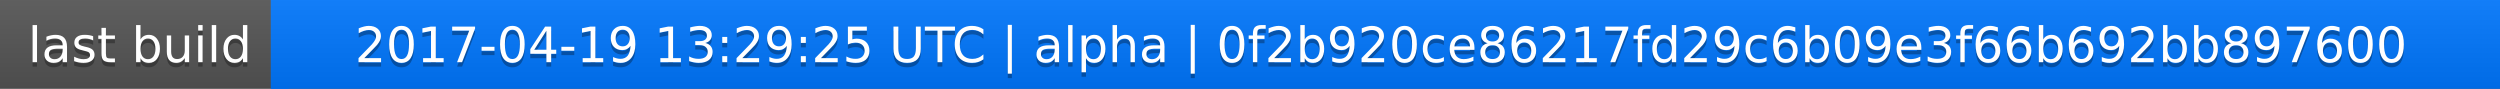
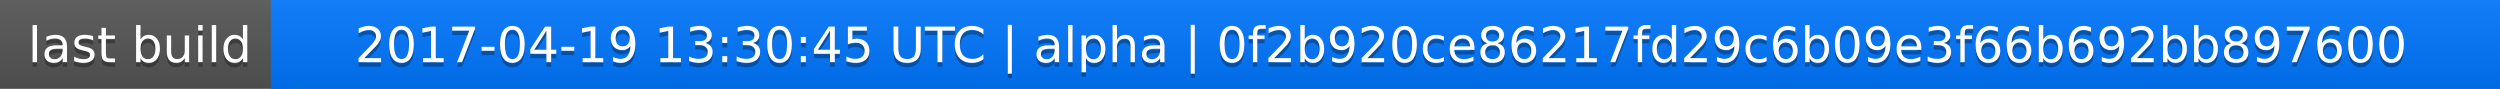
<svg xmlns="http://www.w3.org/2000/svg" width="563" height="20">
  <linearGradient id="a" x2="0" y2="100%">
    <stop offset="0" stop-color="#bbb" stop-opacity=".1" />
    <stop offset="1" stop-opacity=".1" />
  </linearGradient>
  <rect rx="0" width="563" height="20" fill="#555" />
  <rect rx="0" x="61" width="502" height="20" fill="#07f" />
  <path fill="#07f" d="M61 0h4v20h-4z" />
  <rect rx="0" width="563" height="20" fill="url(#a)" />
  <g fill="#fff" text-anchor="middle" font-family="DejaVu Sans,Verdana,Geneva,sans-serif" font-size="11">
    <text x="31.5" y="15" fill="#010101" fill-opacity=".3">last build</text>
    <text x="31.5" y="14">last build</text>
-     <text x="311" y="15" fill="#010101" fill-opacity=".3">2017-04-19 13:29:25 UTC | alpha | 0f2b920ce86217fd29c6b09e3f66b692bb897600</text>
-     <text x="311" y="14">2017-04-19 13:29:25 UTC | alpha | 0f2b920ce86217fd29c6b09e3f66b692bb897600</text>
+     <text x="311" y="15" fill="#010101" fill-opacity=".3">2017-04-19 13:30:45 UTC | alpha | 0f2b920ce86217fd29c6b09e3f66b692bb897600</text>
+     <text x="311" y="14">2017-04-19 13:30:45 UTC | alpha | 0f2b920ce86217fd29c6b09e3f66b692bb897600</text>
  </g>
</svg>
